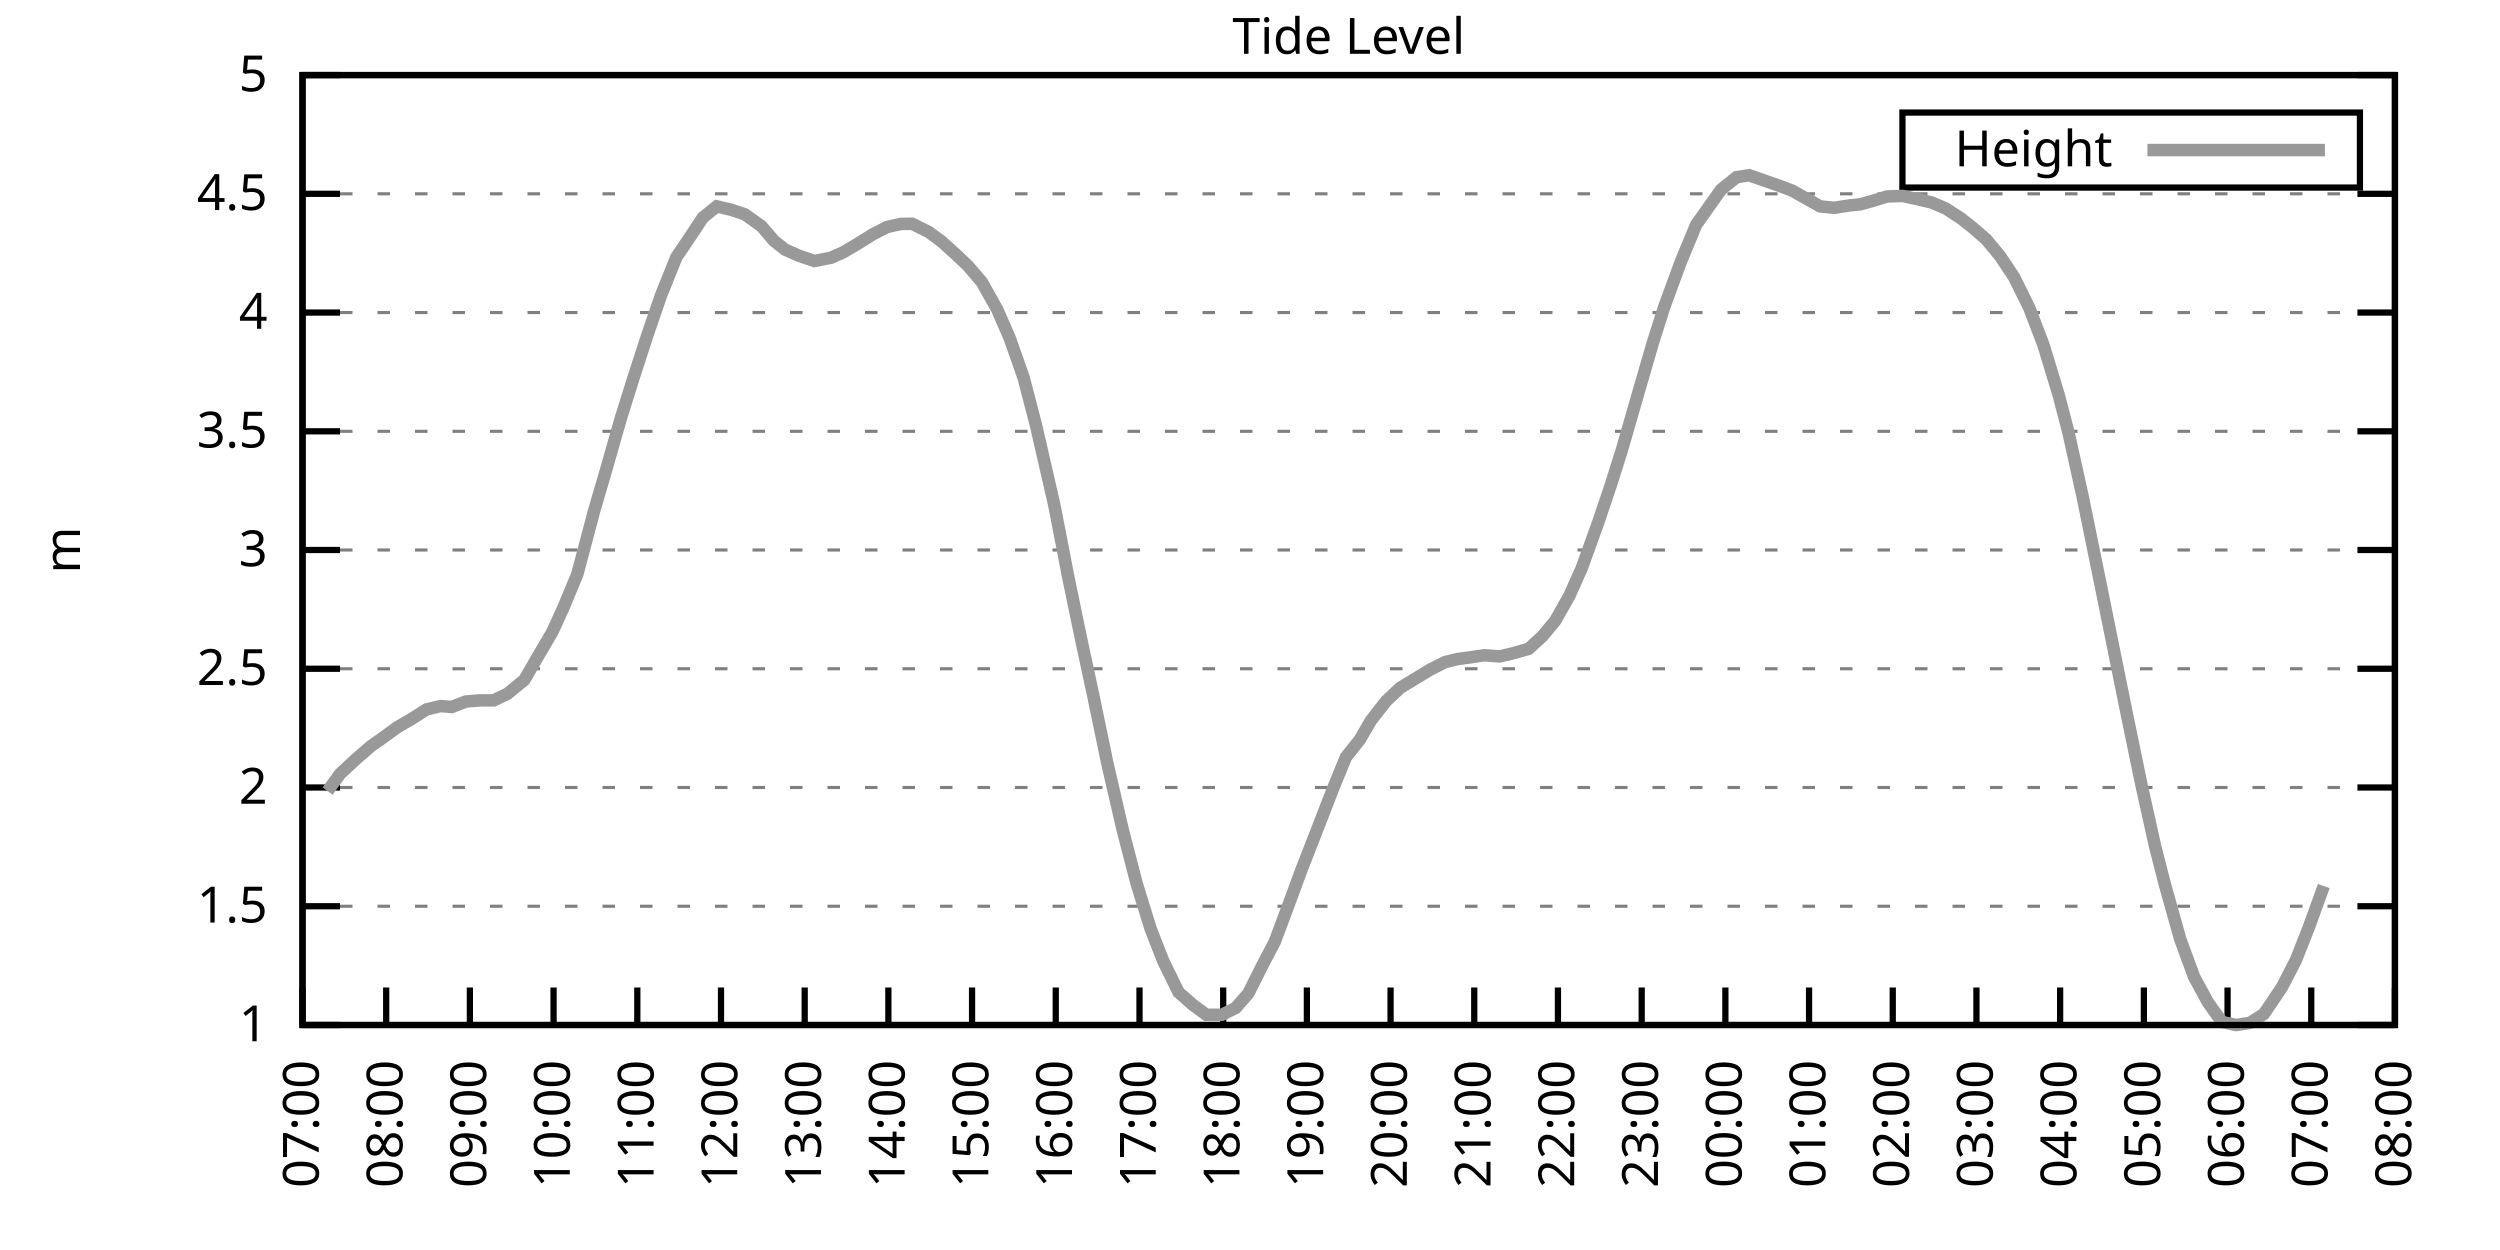
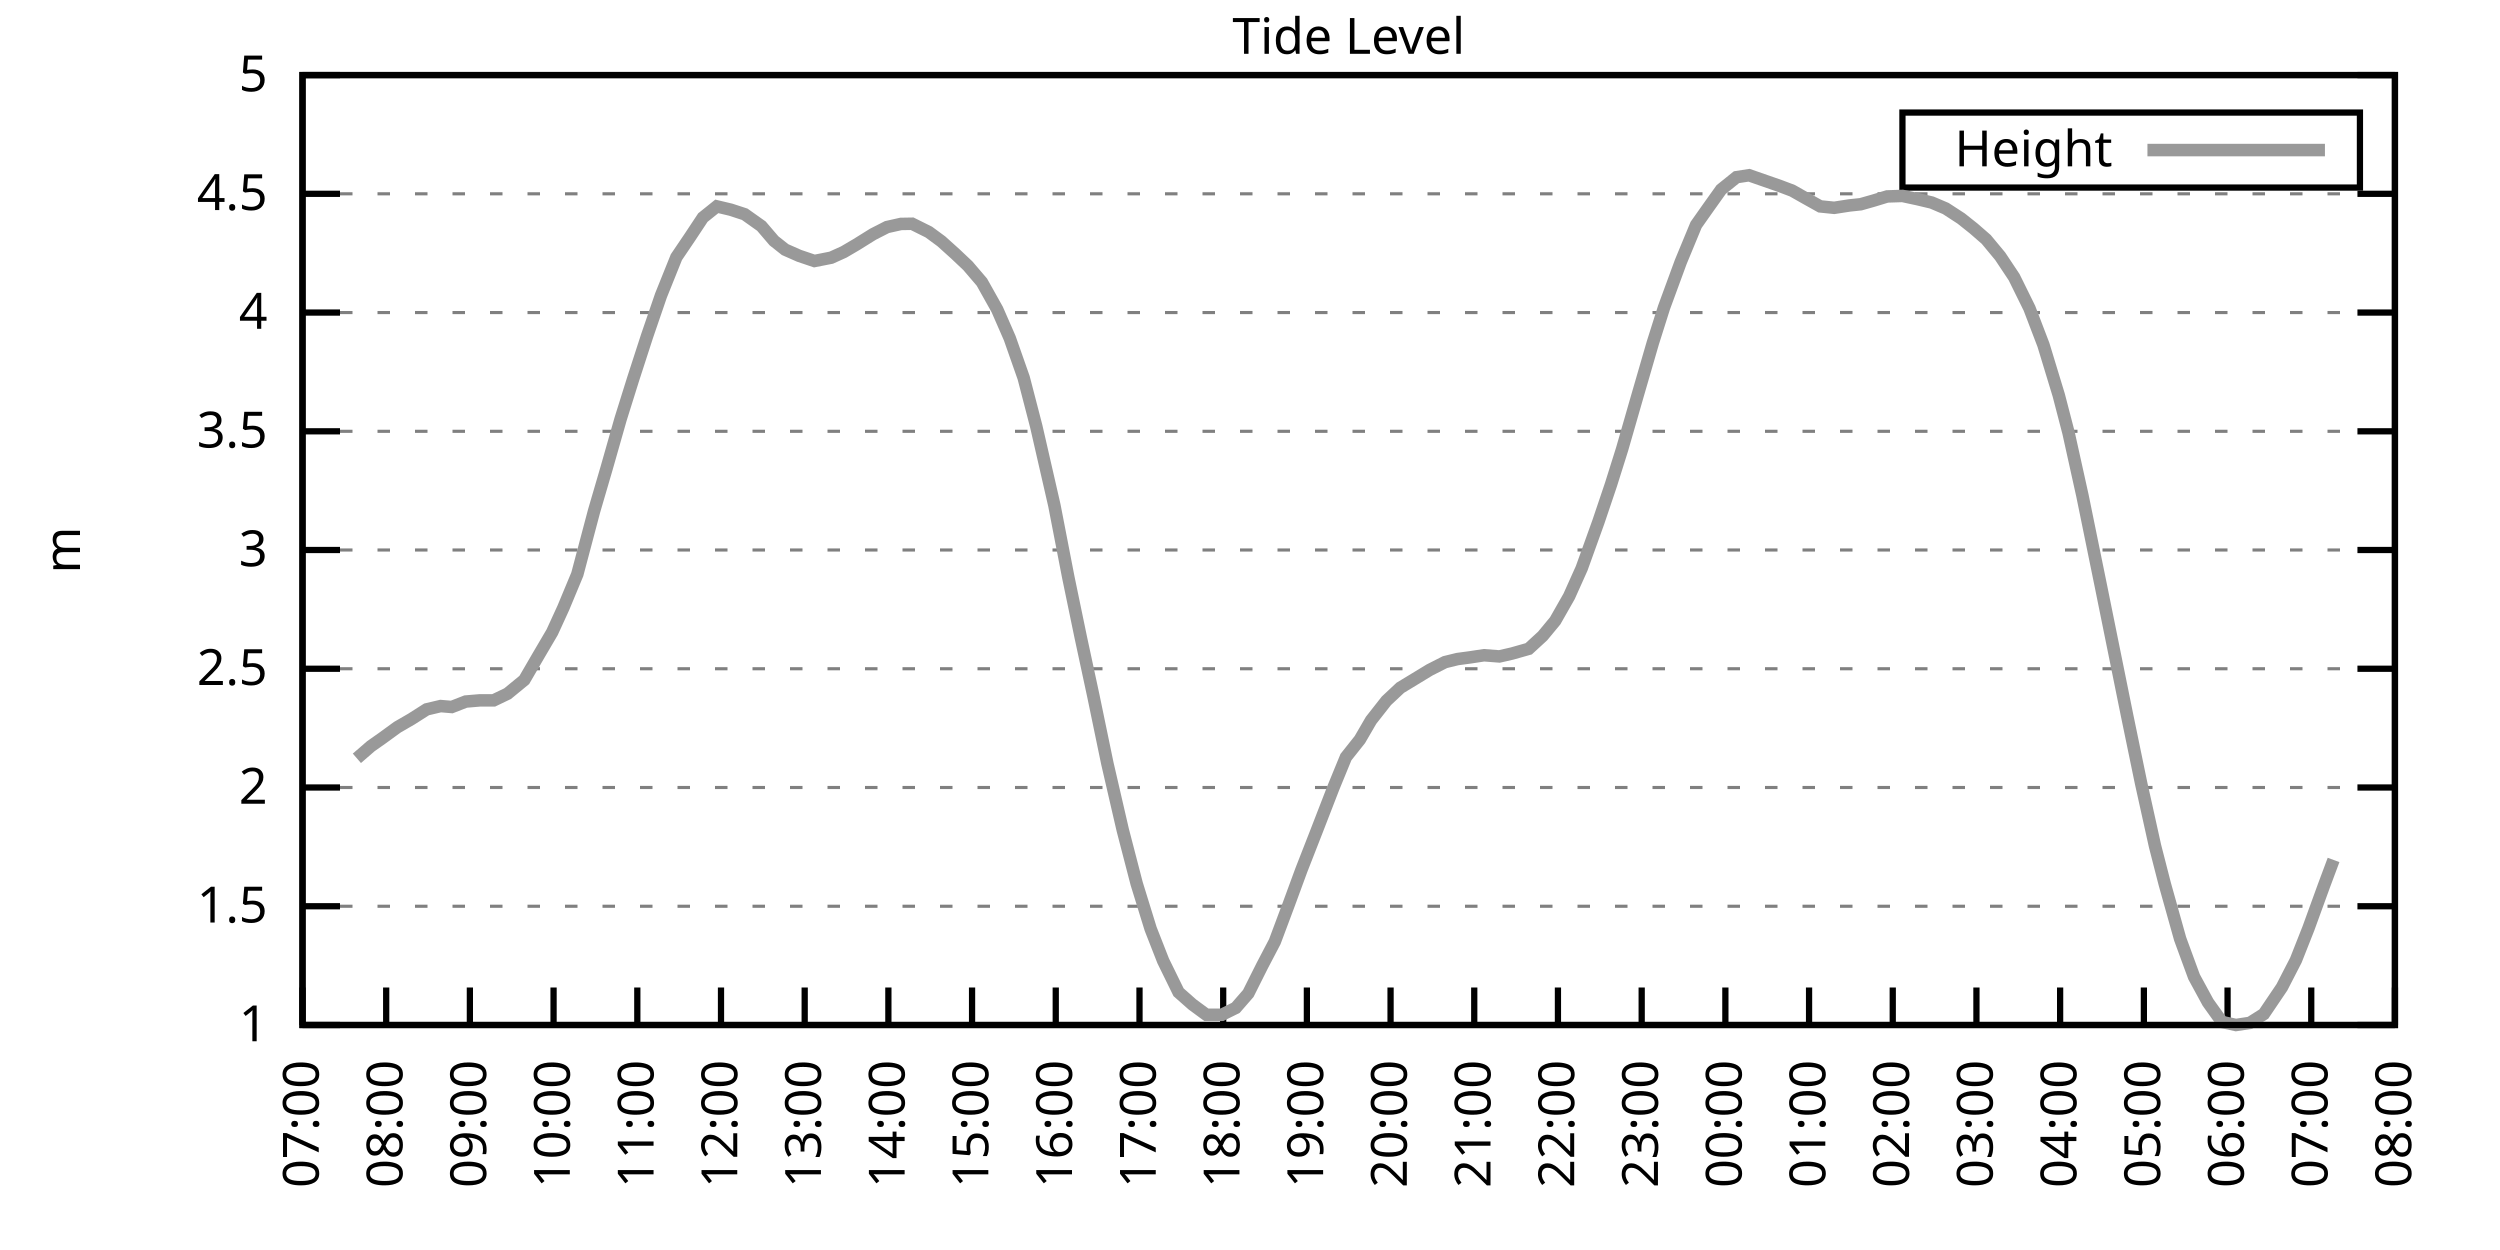
<svg xmlns="http://www.w3.org/2000/svg" xmlns:xlink="http://www.w3.org/1999/xlink" width="400" height="200" viewBox="0 0 400 200">
  <g id="gnuplot_canvas">
    <rect x="0" y="0" width="400" height="200" fill="none" />
    <defs>
      <circle id="gpDot" r="0.5" stroke-width="0.5" stroke="currentColor" />
      <path id="gpPt0" stroke-width="0.333" stroke="currentColor" d="M-1,0 h2 M0,-1 v2" />
      <path id="gpPt1" stroke-width="0.333" stroke="currentColor" d="M-1,-1 L1,1 M1,-1 L-1,1" />
      <path id="gpPt2" stroke-width="0.333" stroke="currentColor" d="M-1,0 L1,0 M0,-1 L0,1 M-1,-1 L1,1 M-1,1 L1,-1" />
      <rect id="gpPt3" stroke-width="0.333" stroke="currentColor" x="-1" y="-1" width="2" height="2" />
      <rect id="gpPt4" stroke-width="0.333" stroke="currentColor" fill="currentColor" x="-1" y="-1" width="2" height="2" />
      <circle id="gpPt5" stroke-width="0.333" stroke="currentColor" cx="0" cy="0" r="1" />
      <use xlink:href="#gpPt5" id="gpPt6" fill="currentColor" stroke="none" />
      <path id="gpPt7" stroke-width="0.333" stroke="currentColor" d="M0,-1.33 L-1.33,0.67 L1.33,0.67 z" />
      <use xlink:href="#gpPt7" id="gpPt8" fill="currentColor" stroke="none" />
      <use xlink:href="#gpPt7" id="gpPt9" stroke="currentColor" transform="rotate(180)" />
      <use xlink:href="#gpPt9" id="gpPt10" fill="currentColor" stroke="none" />
      <use xlink:href="#gpPt3" id="gpPt11" stroke="currentColor" transform="rotate(45)" />
      <use xlink:href="#gpPt11" id="gpPt12" fill="currentColor" stroke="none" />
      <path id="gpPt13" stroke-width="0.333" stroke="currentColor" d="M0,1.330 L1.265,0.411 L0.782,-1.067 L-0.782,-1.076 L-1.265,0.411 z" />
      <use xlink:href="#gpPt13" id="gpPt14" fill="currentColor" stroke="none" />
      <filter id="textbox" filterUnits="objectBoundingBox" x="0" y="0" height="1" width="1">
        <feFlood flood-color="white" flood-opacity="1" result="bgnd" />
        <feComposite in="SourceGraphic" in2="bgnd" operator="atop" />
      </filter>
      <filter id="greybox" filterUnits="objectBoundingBox" x="0" y="0" height="1" width="1">
        <feFlood flood-color="lightgrey" flood-opacity="1" result="grey" />
        <feComposite in="SourceGraphic" in2="grey" operator="atop" />
      </filter>
    </defs>
    <g fill="none" color="white" stroke="currentColor" stroke-width="1.00" stroke-linecap="butt" stroke-linejoin="miter">
</g>
    <g fill="none" color="black" stroke="currentColor" stroke-width="1.00" stroke-linecap="butt" stroke-linejoin="miter">
      <g stroke="none" shape-rendering="crispEdges">
        <polygon fill="rgb(255, 255, 255)" points="48.40,164.00 383.18,164.00 383.18,12.02 48.40,12.02 " />
      </g>
    </g>
    <g fill="none" color="black" stroke="currentColor" stroke-width="1.00" stroke-linecap="butt" stroke-linejoin="miter">
</g>
    <g fill="none" color="black" stroke="black" stroke-width="0.50" stroke-linecap="butt" stroke-linejoin="miter">
</g>
    <g fill="none" color="gray" stroke="currentColor" stroke-width="0.50" stroke-linecap="butt" stroke-linejoin="miter">
      <path stroke="gray" stroke-dasharray="2,4" class="gridline" d="M48.40,164.00 L383.19,164.00  " />
    </g>
    <g fill="none" color="gray" stroke="gray" stroke-width="1.00" stroke-linecap="butt" stroke-linejoin="miter">
</g>
    <g fill="none" color="black" stroke="currentColor" stroke-width="1.00" stroke-linecap="butt" stroke-linejoin="miter">
      <path stroke="black" d="M48.40,164.00 L54.40,164.00 M383.19,164.00 L377.19,164.00  " />
      <g transform="translate(42.80,166.60)" stroke="none" fill="black" font-family="Sans" font-size="8.00" text-anchor="end">
        <text>
          <tspan font-family="Sans"> 1</tspan>
        </text>
      </g>
    </g>
    <g fill="none" color="black" stroke="currentColor" stroke-width="1.00" stroke-linecap="butt" stroke-linejoin="miter">
</g>
    <g fill="none" color="black" stroke="black" stroke-width="0.50" stroke-linecap="butt" stroke-linejoin="miter">
</g>
    <g fill="none" color="gray" stroke="currentColor" stroke-width="0.50" stroke-linecap="butt" stroke-linejoin="miter">
      <path stroke="gray" stroke-dasharray="2,4" class="gridline" d="M48.40,145.00 L383.19,145.00  " />
    </g>
    <g fill="none" color="gray" stroke="gray" stroke-width="1.00" stroke-linecap="butt" stroke-linejoin="miter">
</g>
    <g fill="none" color="black" stroke="currentColor" stroke-width="1.00" stroke-linecap="butt" stroke-linejoin="miter">
      <path stroke="black" d="M48.40,145.00 L54.40,145.00 M383.19,145.00 L377.19,145.00  " />
      <g transform="translate(42.80,147.60)" stroke="none" fill="black" font-family="Sans" font-size="8.00" text-anchor="end">
        <text>
          <tspan font-family="Sans"> 1.5</tspan>
        </text>
      </g>
    </g>
    <g fill="none" color="black" stroke="currentColor" stroke-width="1.00" stroke-linecap="butt" stroke-linejoin="miter">
</g>
    <g fill="none" color="black" stroke="black" stroke-width="0.50" stroke-linecap="butt" stroke-linejoin="miter">
</g>
    <g fill="none" color="gray" stroke="currentColor" stroke-width="0.50" stroke-linecap="butt" stroke-linejoin="miter">
      <path stroke="gray" stroke-dasharray="2,4" class="gridline" d="M48.40,126.00 L383.19,126.00  " />
    </g>
    <g fill="none" color="gray" stroke="gray" stroke-width="1.00" stroke-linecap="butt" stroke-linejoin="miter">
</g>
    <g fill="none" color="black" stroke="currentColor" stroke-width="1.00" stroke-linecap="butt" stroke-linejoin="miter">
      <path stroke="black" d="M48.40,126.00 L54.40,126.00 M383.19,126.00 L377.19,126.00  " />
      <g transform="translate(42.80,128.60)" stroke="none" fill="black" font-family="Sans" font-size="8.00" text-anchor="end">
        <text>
          <tspan font-family="Sans"> 2</tspan>
        </text>
      </g>
    </g>
    <g fill="none" color="black" stroke="currentColor" stroke-width="1.00" stroke-linecap="butt" stroke-linejoin="miter">
</g>
    <g fill="none" color="black" stroke="black" stroke-width="0.50" stroke-linecap="butt" stroke-linejoin="miter">
</g>
    <g fill="none" color="gray" stroke="currentColor" stroke-width="0.50" stroke-linecap="butt" stroke-linejoin="miter">
      <path stroke="gray" stroke-dasharray="2,4" class="gridline" d="M48.40,107.00 L383.19,107.00  " />
    </g>
    <g fill="none" color="gray" stroke="gray" stroke-width="1.00" stroke-linecap="butt" stroke-linejoin="miter">
</g>
    <g fill="none" color="black" stroke="currentColor" stroke-width="1.00" stroke-linecap="butt" stroke-linejoin="miter">
      <path stroke="black" d="M48.40,107.00 L54.40,107.00 M383.19,107.00 L377.19,107.00  " />
      <g transform="translate(42.80,109.60)" stroke="none" fill="black" font-family="Sans" font-size="8.00" text-anchor="end">
        <text>
          <tspan font-family="Sans"> 2.5</tspan>
        </text>
      </g>
    </g>
    <g fill="none" color="black" stroke="currentColor" stroke-width="1.00" stroke-linecap="butt" stroke-linejoin="miter">
</g>
    <g fill="none" color="black" stroke="black" stroke-width="0.50" stroke-linecap="butt" stroke-linejoin="miter">
</g>
    <g fill="none" color="gray" stroke="currentColor" stroke-width="0.50" stroke-linecap="butt" stroke-linejoin="miter">
      <path stroke="gray" stroke-dasharray="2,4" class="gridline" d="M48.40,88.00 L383.19,88.00  " />
    </g>
    <g fill="none" color="gray" stroke="gray" stroke-width="1.00" stroke-linecap="butt" stroke-linejoin="miter">
</g>
    <g fill="none" color="black" stroke="currentColor" stroke-width="1.00" stroke-linecap="butt" stroke-linejoin="miter">
      <path stroke="black" d="M48.40,88.00 L54.40,88.00 M383.19,88.00 L377.19,88.00  " />
      <g transform="translate(42.80,90.60)" stroke="none" fill="black" font-family="Sans" font-size="8.00" text-anchor="end">
        <text>
          <tspan font-family="Sans"> 3</tspan>
        </text>
      </g>
    </g>
    <g fill="none" color="black" stroke="currentColor" stroke-width="1.00" stroke-linecap="butt" stroke-linejoin="miter">
</g>
    <g fill="none" color="black" stroke="black" stroke-width="0.50" stroke-linecap="butt" stroke-linejoin="miter">
</g>
    <g fill="none" color="gray" stroke="currentColor" stroke-width="0.50" stroke-linecap="butt" stroke-linejoin="miter">
      <path stroke="gray" stroke-dasharray="2,4" class="gridline" d="M48.40,69.01 L383.19,69.01  " />
    </g>
    <g fill="none" color="gray" stroke="gray" stroke-width="1.00" stroke-linecap="butt" stroke-linejoin="miter">
</g>
    <g fill="none" color="black" stroke="currentColor" stroke-width="1.00" stroke-linecap="butt" stroke-linejoin="miter">
      <path stroke="black" d="M48.40,69.01 L54.40,69.01 M383.19,69.01 L377.19,69.01  " />
      <g transform="translate(42.80,71.61)" stroke="none" fill="black" font-family="Sans" font-size="8.00" text-anchor="end">
        <text>
          <tspan font-family="Sans"> 3.5</tspan>
        </text>
      </g>
    </g>
    <g fill="none" color="black" stroke="currentColor" stroke-width="1.00" stroke-linecap="butt" stroke-linejoin="miter">
</g>
    <g fill="none" color="black" stroke="black" stroke-width="0.50" stroke-linecap="butt" stroke-linejoin="miter">
</g>
    <g fill="none" color="gray" stroke="currentColor" stroke-width="0.50" stroke-linecap="butt" stroke-linejoin="miter">
      <path stroke="gray" stroke-dasharray="2,4" class="gridline" d="M48.40,50.01 L383.19,50.01  " />
    </g>
    <g fill="none" color="gray" stroke="gray" stroke-width="1.00" stroke-linecap="butt" stroke-linejoin="miter">
</g>
    <g fill="none" color="black" stroke="currentColor" stroke-width="1.00" stroke-linecap="butt" stroke-linejoin="miter">
      <path stroke="black" d="M48.40,50.01 L54.40,50.01 M383.19,50.01 L377.19,50.01  " />
      <g transform="translate(42.80,52.61)" stroke="none" fill="black" font-family="Sans" font-size="8.00" text-anchor="end">
        <text>
          <tspan font-family="Sans"> 4</tspan>
        </text>
      </g>
    </g>
    <g fill="none" color="black" stroke="currentColor" stroke-width="1.00" stroke-linecap="butt" stroke-linejoin="miter">
</g>
    <g fill="none" color="black" stroke="black" stroke-width="0.50" stroke-linecap="butt" stroke-linejoin="miter">
</g>
    <g fill="none" color="gray" stroke="currentColor" stroke-width="0.50" stroke-linecap="butt" stroke-linejoin="miter">
      <path stroke="gray" stroke-dasharray="2,4" class="gridline" d="M48.40,31.01 L383.19,31.01  " />
    </g>
    <g fill="none" color="gray" stroke="gray" stroke-width="1.00" stroke-linecap="butt" stroke-linejoin="miter">
</g>
    <g fill="none" color="black" stroke="currentColor" stroke-width="1.00" stroke-linecap="butt" stroke-linejoin="miter">
      <path stroke="black" d="M48.40,31.01 L54.40,31.01 M383.19,31.01 L377.19,31.01  " />
      <g transform="translate(42.80,33.61)" stroke="none" fill="black" font-family="Sans" font-size="8.00" text-anchor="end">
        <text>
          <tspan font-family="Sans"> 4.5</tspan>
        </text>
      </g>
    </g>
    <g fill="none" color="black" stroke="currentColor" stroke-width="1.00" stroke-linecap="butt" stroke-linejoin="miter">
</g>
    <g fill="none" color="black" stroke="black" stroke-width="0.50" stroke-linecap="butt" stroke-linejoin="miter">
</g>
    <g fill="none" color="gray" stroke="currentColor" stroke-width="0.50" stroke-linecap="butt" stroke-linejoin="miter">
      <path stroke="gray" stroke-dasharray="2,4" class="gridline" d="M48.40,12.01 L383.19,12.01  " />
    </g>
    <g fill="none" color="gray" stroke="gray" stroke-width="1.00" stroke-linecap="butt" stroke-linejoin="miter">
</g>
    <g fill="none" color="black" stroke="currentColor" stroke-width="1.00" stroke-linecap="butt" stroke-linejoin="miter">
      <path stroke="black" d="M48.40,12.01 L54.40,12.01 M383.19,12.01 L377.19,12.01  " />
      <g transform="translate(42.80,14.61)" stroke="none" fill="black" font-family="Sans" font-size="8.00" text-anchor="end">
        <text>
          <tspan font-family="Sans"> 5</tspan>
        </text>
      </g>
    </g>
    <g fill="none" color="black" stroke="currentColor" stroke-width="1.00" stroke-linecap="butt" stroke-linejoin="miter">
      <path stroke="black" d="M48.40,164.00 L48.40,158.00  " />
      <g transform="translate(51.00,169.60) rotate(270.00)" stroke="none" fill="black" font-family="Sans" font-size="8.00" text-anchor="end">
        <text>
          <tspan font-family="Sans">07:00</tspan>
        </text>
      </g>
    </g>
    <g fill="none" color="black" stroke="currentColor" stroke-width="1.00" stroke-linecap="butt" stroke-linejoin="miter">
      <path stroke="black" d="M61.79,164.00 L61.79,158.00  " />
      <g transform="translate(64.39,169.60) rotate(270.00)" stroke="none" fill="black" font-family="Sans" font-size="8.00" text-anchor="end">
        <text>
          <tspan font-family="Sans">08:00</tspan>
        </text>
      </g>
    </g>
    <g fill="none" color="black" stroke="currentColor" stroke-width="1.00" stroke-linecap="butt" stroke-linejoin="miter">
      <path stroke="black" d="M75.18,164.00 L75.18,158.00  " />
      <g transform="translate(77.78,169.60) rotate(270.00)" stroke="none" fill="black" font-family="Sans" font-size="8.00" text-anchor="end">
        <text>
          <tspan font-family="Sans">09:00</tspan>
        </text>
      </g>
    </g>
    <g fill="none" color="black" stroke="currentColor" stroke-width="1.00" stroke-linecap="butt" stroke-linejoin="miter">
      <path stroke="black" d="M88.57,164.00 L88.57,158.00  " />
      <g transform="translate(91.17,169.60) rotate(270.00)" stroke="none" fill="black" font-family="Sans" font-size="8.00" text-anchor="end">
        <text>
          <tspan font-family="Sans">10:00</tspan>
        </text>
      </g>
    </g>
    <g fill="none" color="black" stroke="currentColor" stroke-width="1.00" stroke-linecap="butt" stroke-linejoin="miter">
      <path stroke="black" d="M101.97,164.00 L101.97,158.00  " />
      <g transform="translate(104.57,169.60) rotate(270.00)" stroke="none" fill="black" font-family="Sans" font-size="8.00" text-anchor="end">
        <text>
          <tspan font-family="Sans">11:00</tspan>
        </text>
      </g>
    </g>
    <g fill="none" color="black" stroke="currentColor" stroke-width="1.00" stroke-linecap="butt" stroke-linejoin="miter">
      <path stroke="black" d="M115.36,164.00 L115.36,158.00  " />
      <g transform="translate(117.96,169.60) rotate(270.00)" stroke="none" fill="black" font-family="Sans" font-size="8.00" text-anchor="end">
        <text>
          <tspan font-family="Sans">12:00</tspan>
        </text>
      </g>
    </g>
    <g fill="none" color="black" stroke="currentColor" stroke-width="1.00" stroke-linecap="butt" stroke-linejoin="miter">
      <path stroke="black" d="M128.75,164.00 L128.75,158.00  " />
      <g transform="translate(131.35,169.60) rotate(270.00)" stroke="none" fill="black" font-family="Sans" font-size="8.00" text-anchor="end">
        <text>
          <tspan font-family="Sans">13:00</tspan>
        </text>
      </g>
    </g>
    <g fill="none" color="black" stroke="currentColor" stroke-width="1.00" stroke-linecap="butt" stroke-linejoin="miter">
      <path stroke="black" d="M142.14,164.00 L142.14,158.00  " />
      <g transform="translate(144.74,169.60) rotate(270.00)" stroke="none" fill="black" font-family="Sans" font-size="8.00" text-anchor="end">
        <text>
          <tspan font-family="Sans">14:00</tspan>
        </text>
      </g>
    </g>
    <g fill="none" color="black" stroke="currentColor" stroke-width="1.00" stroke-linecap="butt" stroke-linejoin="miter">
      <path stroke="black" d="M155.53,164.00 L155.53,158.00  " />
      <g transform="translate(158.13,169.60) rotate(270.00)" stroke="none" fill="black" font-family="Sans" font-size="8.00" text-anchor="end">
        <text>
          <tspan font-family="Sans">15:00</tspan>
        </text>
      </g>
    </g>
    <g fill="none" color="black" stroke="currentColor" stroke-width="1.00" stroke-linecap="butt" stroke-linejoin="miter">
      <path stroke="black" d="M168.92,164.00 L168.92,158.00  " />
      <g transform="translate(171.52,169.60) rotate(270.00)" stroke="none" fill="black" font-family="Sans" font-size="8.00" text-anchor="end">
        <text>
          <tspan font-family="Sans">16:00</tspan>
        </text>
      </g>
    </g>
    <g fill="none" color="black" stroke="currentColor" stroke-width="1.00" stroke-linecap="butt" stroke-linejoin="miter">
      <path stroke="black" d="M182.32,164.00 L182.32,158.00  " />
      <g transform="translate(184.92,169.60) rotate(270.00)" stroke="none" fill="black" font-family="Sans" font-size="8.00" text-anchor="end">
        <text>
          <tspan font-family="Sans">17:00</tspan>
        </text>
      </g>
    </g>
    <g fill="none" color="black" stroke="currentColor" stroke-width="1.00" stroke-linecap="butt" stroke-linejoin="miter">
      <path stroke="black" d="M195.71,164.00 L195.71,158.00  " />
      <g transform="translate(198.31,169.60) rotate(270.00)" stroke="none" fill="black" font-family="Sans" font-size="8.00" text-anchor="end">
        <text>
          <tspan font-family="Sans">18:00</tspan>
        </text>
      </g>
    </g>
    <g fill="none" color="black" stroke="currentColor" stroke-width="1.00" stroke-linecap="butt" stroke-linejoin="miter">
      <path stroke="black" d="M209.10,164.00 L209.10,158.00  " />
      <g transform="translate(211.70,169.60) rotate(270.00)" stroke="none" fill="black" font-family="Sans" font-size="8.00" text-anchor="end">
        <text>
          <tspan font-family="Sans">19:00</tspan>
        </text>
      </g>
    </g>
    <g fill="none" color="black" stroke="currentColor" stroke-width="1.00" stroke-linecap="butt" stroke-linejoin="miter">
      <path stroke="black" d="M222.49,164.00 L222.49,158.00  " />
      <g transform="translate(225.09,169.60) rotate(270.00)" stroke="none" fill="black" font-family="Sans" font-size="8.00" text-anchor="end">
        <text>
          <tspan font-family="Sans">20:00</tspan>
        </text>
      </g>
    </g>
    <g fill="none" color="black" stroke="currentColor" stroke-width="1.00" stroke-linecap="butt" stroke-linejoin="miter">
      <path stroke="black" d="M235.88,164.00 L235.88,158.00  " />
      <g transform="translate(238.48,169.60) rotate(270.00)" stroke="none" fill="black" font-family="Sans" font-size="8.00" text-anchor="end">
        <text>
          <tspan font-family="Sans">21:00</tspan>
        </text>
      </g>
    </g>
    <g fill="none" color="black" stroke="currentColor" stroke-width="1.00" stroke-linecap="butt" stroke-linejoin="miter">
      <path stroke="black" d="M249.27,164.00 L249.27,158.00  " />
      <g transform="translate(251.87,169.60) rotate(270.00)" stroke="none" fill="black" font-family="Sans" font-size="8.00" text-anchor="end">
        <text>
          <tspan font-family="Sans">22:00</tspan>
        </text>
      </g>
    </g>
    <g fill="none" color="black" stroke="currentColor" stroke-width="1.00" stroke-linecap="butt" stroke-linejoin="miter">
      <path stroke="black" d="M262.67,164.00 L262.67,158.00  " />
      <g transform="translate(265.27,169.60) rotate(270.00)" stroke="none" fill="black" font-family="Sans" font-size="8.00" text-anchor="end">
        <text>
          <tspan font-family="Sans">23:00</tspan>
        </text>
      </g>
    </g>
    <g fill="none" color="black" stroke="currentColor" stroke-width="1.00" stroke-linecap="butt" stroke-linejoin="miter">
      <path stroke="black" d="M276.06,164.00 L276.06,158.00  " />
      <g transform="translate(278.66,169.60) rotate(270.00)" stroke="none" fill="black" font-family="Sans" font-size="8.00" text-anchor="end">
        <text>
          <tspan font-family="Sans">00:00</tspan>
        </text>
      </g>
    </g>
    <g fill="none" color="black" stroke="currentColor" stroke-width="1.00" stroke-linecap="butt" stroke-linejoin="miter">
      <path stroke="black" d="M289.45,164.00 L289.45,158.00  " />
      <g transform="translate(292.05,169.60) rotate(270.00)" stroke="none" fill="black" font-family="Sans" font-size="8.00" text-anchor="end">
        <text>
          <tspan font-family="Sans">01:00</tspan>
        </text>
      </g>
    </g>
    <g fill="none" color="black" stroke="currentColor" stroke-width="1.00" stroke-linecap="butt" stroke-linejoin="miter">
      <path stroke="black" d="M302.84,164.00 L302.84,158.00  " />
      <g transform="translate(305.44,169.60) rotate(270.00)" stroke="none" fill="black" font-family="Sans" font-size="8.00" text-anchor="end">
        <text>
          <tspan font-family="Sans">02:00</tspan>
        </text>
      </g>
    </g>
    <g fill="none" color="black" stroke="currentColor" stroke-width="1.00" stroke-linecap="butt" stroke-linejoin="miter">
      <path stroke="black" d="M316.23,164.00 L316.23,158.00  " />
      <g transform="translate(318.83,169.60) rotate(270.00)" stroke="none" fill="black" font-family="Sans" font-size="8.00" text-anchor="end">
        <text>
          <tspan font-family="Sans">03:00</tspan>
        </text>
      </g>
    </g>
    <g fill="none" color="black" stroke="currentColor" stroke-width="1.00" stroke-linecap="butt" stroke-linejoin="miter">
      <path stroke="black" d="M329.62,164.00 L329.62,158.00  " />
      <g transform="translate(332.22,169.60) rotate(270.00)" stroke="none" fill="black" font-family="Sans" font-size="8.00" text-anchor="end">
        <text>
          <tspan font-family="Sans">04:00</tspan>
        </text>
      </g>
    </g>
    <g fill="none" color="black" stroke="currentColor" stroke-width="1.00" stroke-linecap="butt" stroke-linejoin="miter">
      <path stroke="black" d="M343.02,164.00 L343.02,158.00  " />
      <g transform="translate(345.62,169.60) rotate(270.00)" stroke="none" fill="black" font-family="Sans" font-size="8.00" text-anchor="end">
        <text>
          <tspan font-family="Sans">05:00</tspan>
        </text>
      </g>
    </g>
    <g fill="none" color="black" stroke="currentColor" stroke-width="1.00" stroke-linecap="butt" stroke-linejoin="miter">
      <path stroke="black" d="M356.41,164.00 L356.41,158.00  " />
      <g transform="translate(359.01,169.60) rotate(270.00)" stroke="none" fill="black" font-family="Sans" font-size="8.00" text-anchor="end">
        <text>
          <tspan font-family="Sans">06:00</tspan>
        </text>
      </g>
    </g>
    <g fill="none" color="black" stroke="currentColor" stroke-width="1.00" stroke-linecap="butt" stroke-linejoin="miter">
      <path stroke="black" d="M369.80,164.00 L369.80,158.00  " />
      <g transform="translate(372.40,169.60) rotate(270.00)" stroke="none" fill="black" font-family="Sans" font-size="8.00" text-anchor="end">
        <text>
          <tspan font-family="Sans">07:00</tspan>
        </text>
      </g>
    </g>
    <g fill="none" color="black" stroke="currentColor" stroke-width="1.00" stroke-linecap="butt" stroke-linejoin="miter">
      <path stroke="black" d="M383.19,164.00 L383.19,158.00  " />
      <g transform="translate(385.79,169.60) rotate(270.00)" stroke="none" fill="black" font-family="Sans" font-size="8.00" text-anchor="end">
        <text>
          <tspan font-family="Sans">08:00</tspan>
        </text>
      </g>
    </g>
    <g fill="none" color="black" stroke="currentColor" stroke-width="1.00" stroke-linecap="butt" stroke-linejoin="miter">
</g>
    <g fill="none" color="black" stroke="currentColor" stroke-width="1.00" stroke-linecap="butt" stroke-linejoin="miter">
      <path stroke="black" d="M48.40,12.01 L48.40,164.00 L383.19,164.00 L383.19,12.01 L48.40,12.01 Z  " />
    </g>
    <g fill="none" color="black" stroke="currentColor" stroke-width="1.00" stroke-linecap="butt" stroke-linejoin="miter">
</g>
    <g fill="none" color="black" stroke="currentColor" stroke-width="1.00" stroke-linecap="butt" stroke-linejoin="miter">
      <path stroke="black" d="M304.39,30.01 L304.39,18.01 L377.59,18.01 L377.59,30.01 L304.39,30.01 Z  " />
    </g>
    <g id="Tide_level_plot_1">
      <g fill="none" color="white" stroke="black" stroke-width="2.00" stroke-linecap="butt" stroke-linejoin="miter">
</g>
      <g fill="none" color="black" stroke="currentColor" stroke-width="2.00" stroke-linecap="butt" stroke-linejoin="miter">
        <g transform="translate(337.99,26.61)" stroke="none" fill="black" font-family="Sans" font-size="8.00" text-anchor="end">
          <text>
            <tspan font-family="Sans">Height</tspan>
          </text>
        </g>
      </g>
      <g fill="none" color="black" stroke="currentColor" stroke-width="2.00" stroke-linecap="butt" stroke-linejoin="miter">
-         <path stroke="rgb(153, 153, 153)" d="M343.59,24.01 L371.99,24.01 M52.42,126.57 L54.43,123.80 L57.10,121.33 L59.34,119.39 L61.12,118.14 L63.58,116.35   L65.81,115.06 L68.26,113.50 L70.50,112.97 L72.28,113.12 L74.51,112.25 L76.75,112.06 L78.98,112.06 L81.21,110.99   L83.89,108.79 L86.12,104.95 L88.35,101.15 L90.14,97.24 L92.37,91.88 L95.05,81.77 L97.06,74.90 L99.29,67.07   L101.30,60.65 L103.53,53.77 L105.76,47.27 L108.22,41.15 L110.45,37.85 L112.46,34.81 L114.69,33.02 L116.92,33.55   L119.15,34.28 L121.83,36.18 L123.84,38.53 L125.62,39.94 L127.86,40.93 L130.31,41.76 L132.99,41.23 L135.00,40.32   L137.01,39.14 L139.69,37.47 L141.92,36.33 L144.15,35.83 L145.94,35.80 L148.61,37.13 L150.62,38.61 L152.85,40.62   L154.86,42.52 L157.10,45.14 L159.55,49.51 L161.56,54.11 L163.79,60.46 L165.80,68.21 L168.70,80.86 L170.93,92.37   L172.94,102.06 L174.95,111.41 L177.18,122.16 L179.64,132.80 L181.87,141.39 L184.10,148.61 L186.11,153.74 L188.57,158.76   L190.80,160.73 L193.03,162.37 L195.48,162.37 L197.72,161.26 L199.73,158.95 L201.96,154.50 L203.97,150.66 L206.20,144.70   L208.21,139.23 L210.66,132.96 L213.34,126.04 L215.35,121.14 L217.58,118.33 L219.37,115.25 L221.82,112.13 L224.05,110.04   L226.29,108.68 L228.74,107.19 L231.20,105.94 L233.20,105.45 L235.21,105.18 L237.44,104.84 L239.90,105.03 L241.91,104.57   L244.59,103.81 L246.82,101.76 L248.83,99.33 L251.06,95.41 L253.07,90.93 L255.75,83.48 L257.76,77.52 L259.54,71.86   L262.00,63.31 L264.45,54.87 L266.24,49.21 L268.92,41.91 L271.37,35.99 L273.38,33.14 L275.39,30.32 L277.84,28.35   L279.85,28.04 L284.76,29.75 L286.77,30.51 L288.78,31.65 L291.23,33.02 L293.47,33.25 L295.92,32.87 L297.71,32.68   L299.72,32.11 L301.95,31.43 L304.40,31.35 L306.86,31.88 L309.09,32.41 L311.32,33.36 L313.78,34.96 L315.79,36.56   L317.79,38.30 L320.03,41.00 L322.26,44.35 L324.71,49.32 L326.95,55.18 L329.40,63.23 L330.96,69.23 L333.19,79.30   L336.10,93.55 L338.10,103.43 L340.34,114.49 L342.57,125.28 L344.80,135.35 L346.36,141.43 L348.82,150.21 L351.05,156.29   L353.28,160.39 L355.51,163.51 L357.75,164.00 L359.98,163.66 L362.21,162.25 L365.11,157.96 L367.34,153.63 L369.35,148.54   L371.81,141.77  " />
+         <path stroke="rgb(153, 153, 153)" d="M343.59,24.01 L371.99,24.01 M57.10,121.33 L59.34,119.39 L61.12,118.14 L63.58,116.35 L65.81,115.06 L68.26,113.50   L70.50,112.97 L72.28,113.12 L74.51,112.25 L76.75,112.06 L78.98,112.06 L81.21,110.99 L83.89,108.79 L86.12,104.95   L88.35,101.15 L90.14,97.24 L92.37,91.88 L95.05,81.77 L97.06,74.90 L99.29,67.07 L101.30,60.65 L103.53,53.77   L105.76,47.27 L108.22,41.15 L110.45,37.85 L112.46,34.81 L114.69,33.02 L116.92,33.55 L119.15,34.28 L121.83,36.18   L123.84,38.53 L125.62,39.94 L127.86,40.93 L130.31,41.76 L132.99,41.23 L135.00,40.32 L137.01,39.14 L139.69,37.47   L141.92,36.33 L144.15,35.83 L145.94,35.80 L148.61,37.13 L150.62,38.61 L152.85,40.62 L154.86,42.52 L157.10,45.14   L159.55,49.51 L161.56,54.11 L163.79,60.46 L165.80,68.21 L168.70,80.86 L170.93,92.37 L172.94,102.06 L174.95,111.41   L177.18,122.16 L179.64,132.80 L181.87,141.39 L184.10,148.61 L186.11,153.74 L188.57,158.76 L190.80,160.73 L193.03,162.37   L195.48,162.37 L197.72,161.26 L199.73,158.95 L201.96,154.50 L203.97,150.66 L206.20,144.70 L208.21,139.23 L210.66,132.96   L213.34,126.04 L215.35,121.14 L217.58,118.33 L219.37,115.25 L221.82,112.13 L224.05,110.04 L226.29,108.68 L228.74,107.19   L231.20,105.94 L233.20,105.45 L235.21,105.18 L237.44,104.84 L239.90,105.03 L241.91,104.57 L244.59,103.81 L246.82,101.76   L248.83,99.33 L251.06,95.41 L253.07,90.93 L255.75,83.48 L257.76,77.52 L259.54,71.86 L262.00,63.31 L264.45,54.87   L266.24,49.21 L268.92,41.91 L271.37,35.99 L273.38,33.14 L275.39,30.32 L277.84,28.35 L279.85,28.04 L284.76,29.75   L286.77,30.51 L288.78,31.65 L291.23,33.02 L293.47,33.25 L295.92,32.87 L297.71,32.68 L299.72,32.11 L301.95,31.43   L304.40,31.35 L306.86,31.88 L309.09,32.41 L311.32,33.36 L313.78,34.96 L315.79,36.56 L317.79,38.30 L320.03,41.00   L322.26,44.35 L324.71,49.32 L326.95,55.18 L329.40,63.23 L330.96,69.23 L333.19,79.30 L336.10,93.55 L338.10,103.43   L340.34,114.49 L342.57,125.28 L344.80,135.35 L346.36,141.43 L348.82,150.21 L351.05,156.29 L353.28,160.39 L355.51,163.51   L357.75,164.00 L359.98,163.66 L362.21,162.25 L365.11,157.96 L367.34,153.63 L369.35,148.54 L371.81,141.77 L373.37,137.59    " />
      </g>
    </g>
    <g fill="none" color="black" stroke="currentColor" stroke-width="2.00" stroke-linecap="butt" stroke-linejoin="miter">
</g>
    <g fill="none" color="black" stroke="black" stroke-width="1.00" stroke-linecap="butt" stroke-linejoin="miter">
</g>
    <g fill="none" color="black" stroke="currentColor" stroke-width="1.00" stroke-linecap="butt" stroke-linejoin="miter">
      <path stroke="black" d="M48.40,12.01 L48.40,164.00 L383.19,164.00 L383.19,12.01 L48.40,12.01 Z  " />
      <g transform="translate(12.80,88.01) rotate(270.00)" stroke="none" fill="black" font-family="Sans" font-size="8.00" text-anchor="middle">
        <text>
          <tspan font-family="Sans">m</tspan>
        </text>
      </g>
    </g>
    <g fill="none" color="black" stroke="currentColor" stroke-width="1.00" stroke-linecap="butt" stroke-linejoin="miter">
</g>
    <g fill="none" color="black" stroke="currentColor" stroke-width="1.00" stroke-linecap="butt" stroke-linejoin="miter">
      <g transform="translate(215.79,8.61)" stroke="none" fill="black" font-family="Sans" font-size="8.00" text-anchor="middle">
        <text>
          <tspan font-family="Sans">Tide Level</tspan>
        </text>
      </g>
    </g>
    <g fill="none" color="black" stroke="currentColor" stroke-width="1.00" stroke-linecap="butt" stroke-linejoin="miter">
</g>
  </g>
</svg>
